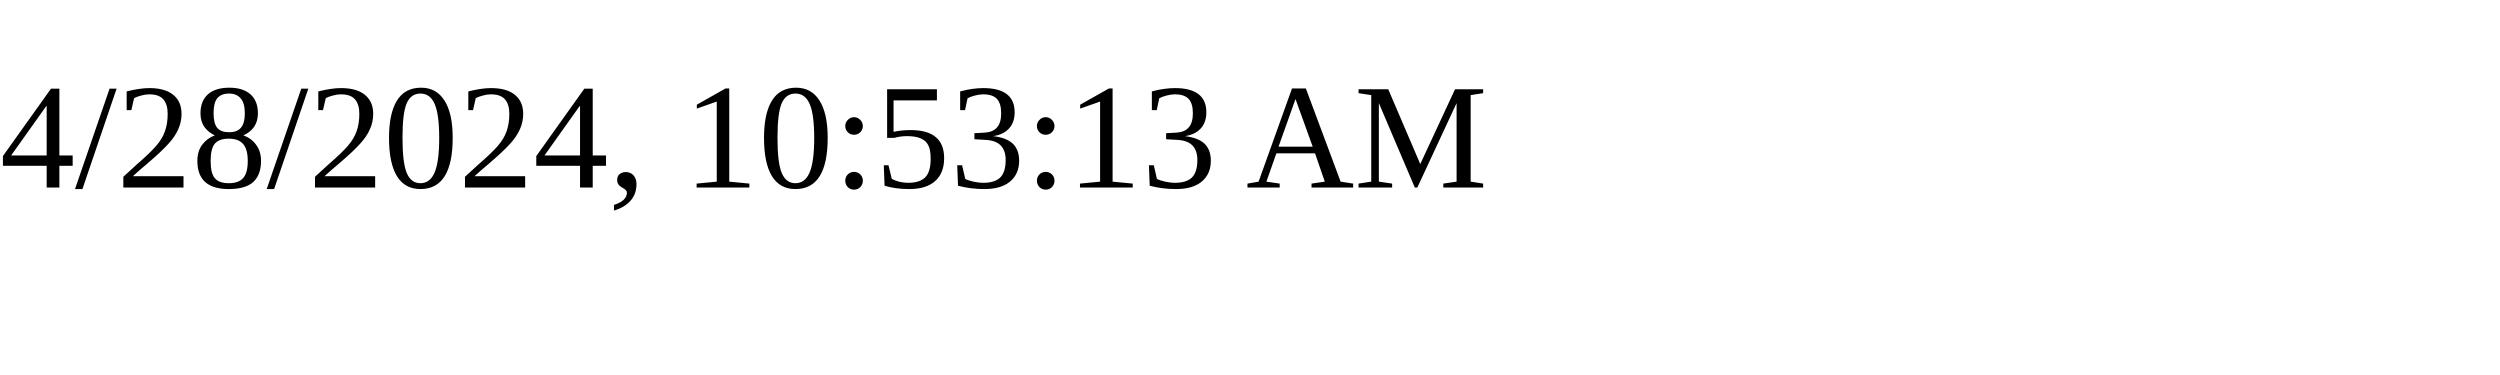
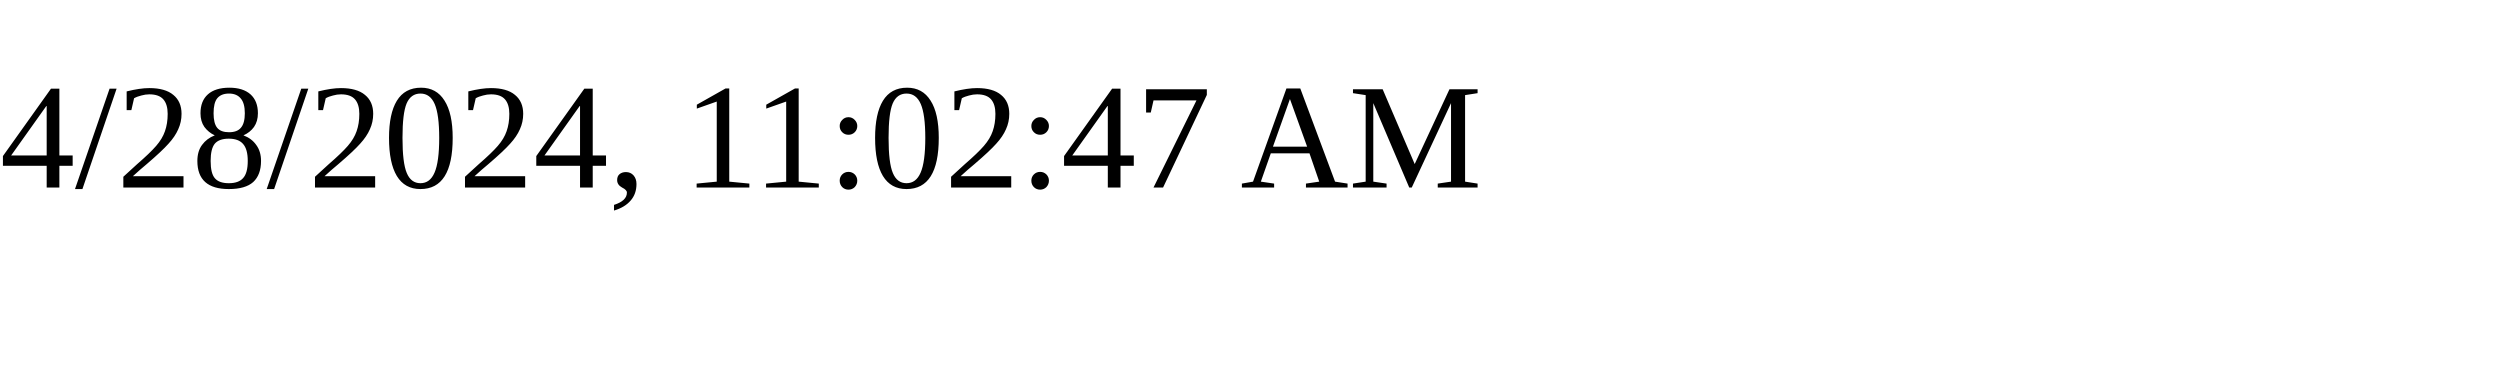
<svg xmlns="http://www.w3.org/2000/svg" height="30" width="200">
-   <text x="0" y="15">4/28/2024, 10:53:13 AM</text>
+   <text x="0" y="15">4/28/2024, 11:02:47 AM</text>
</svg>
